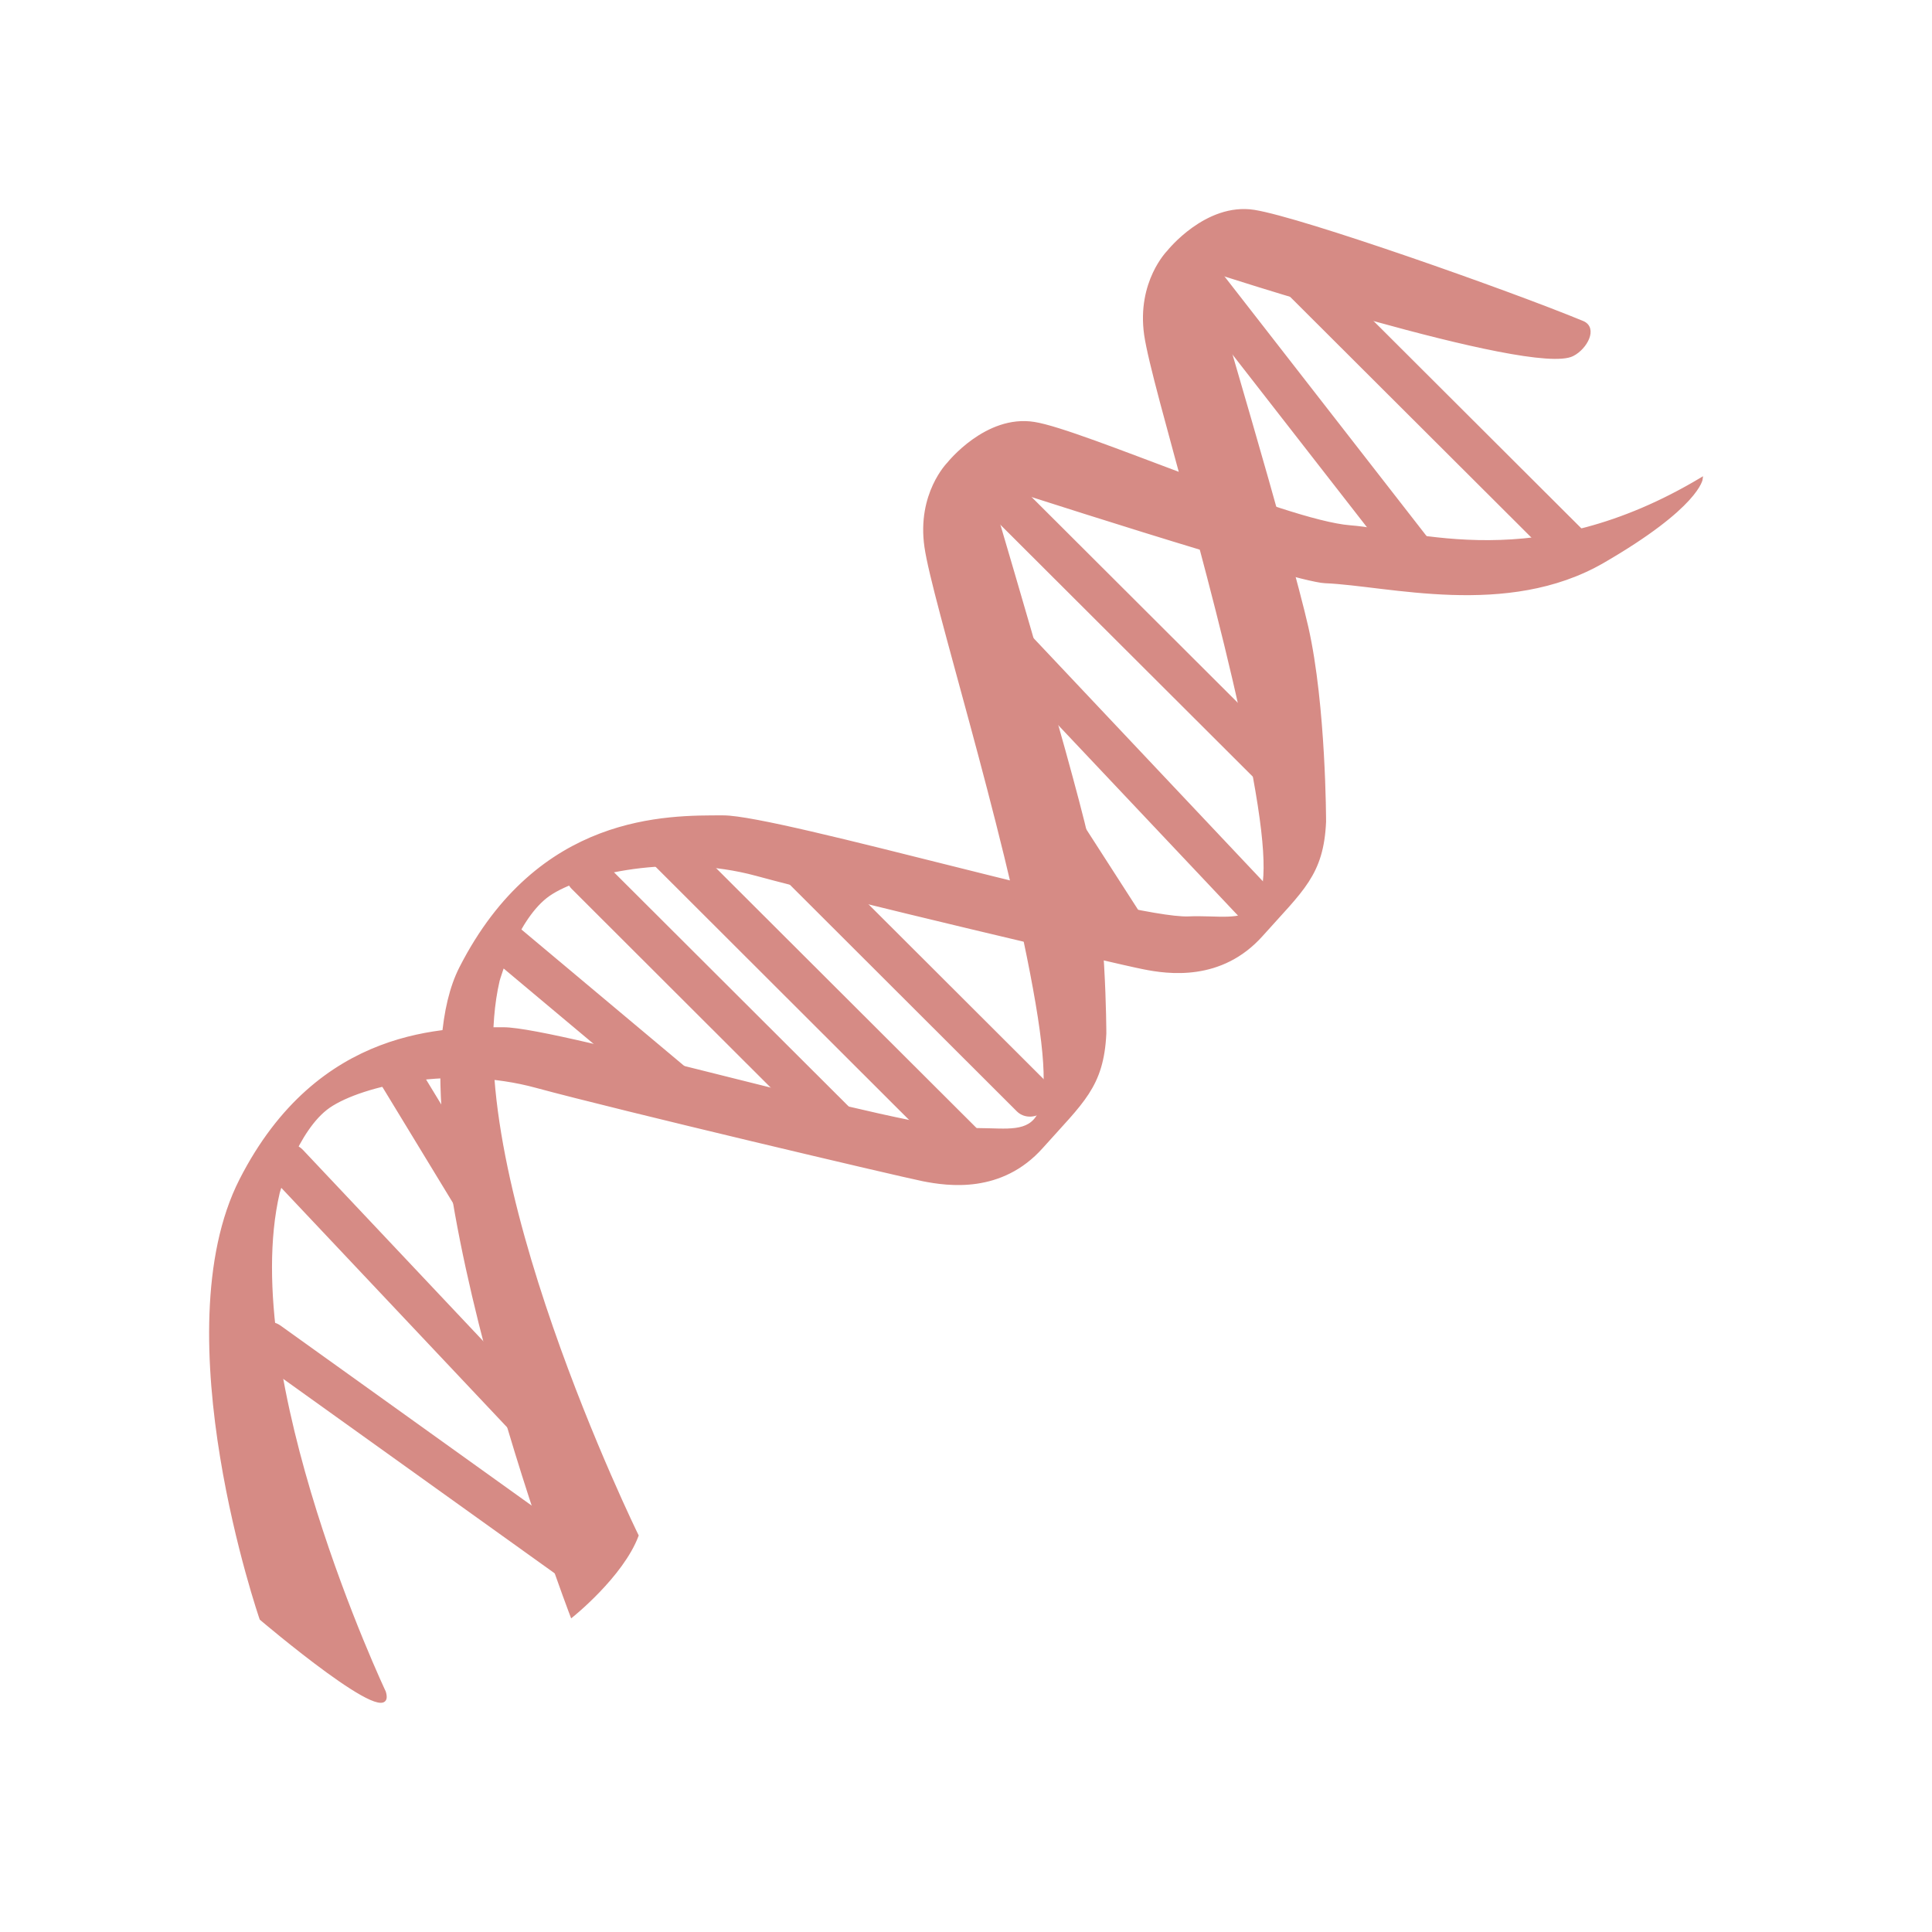
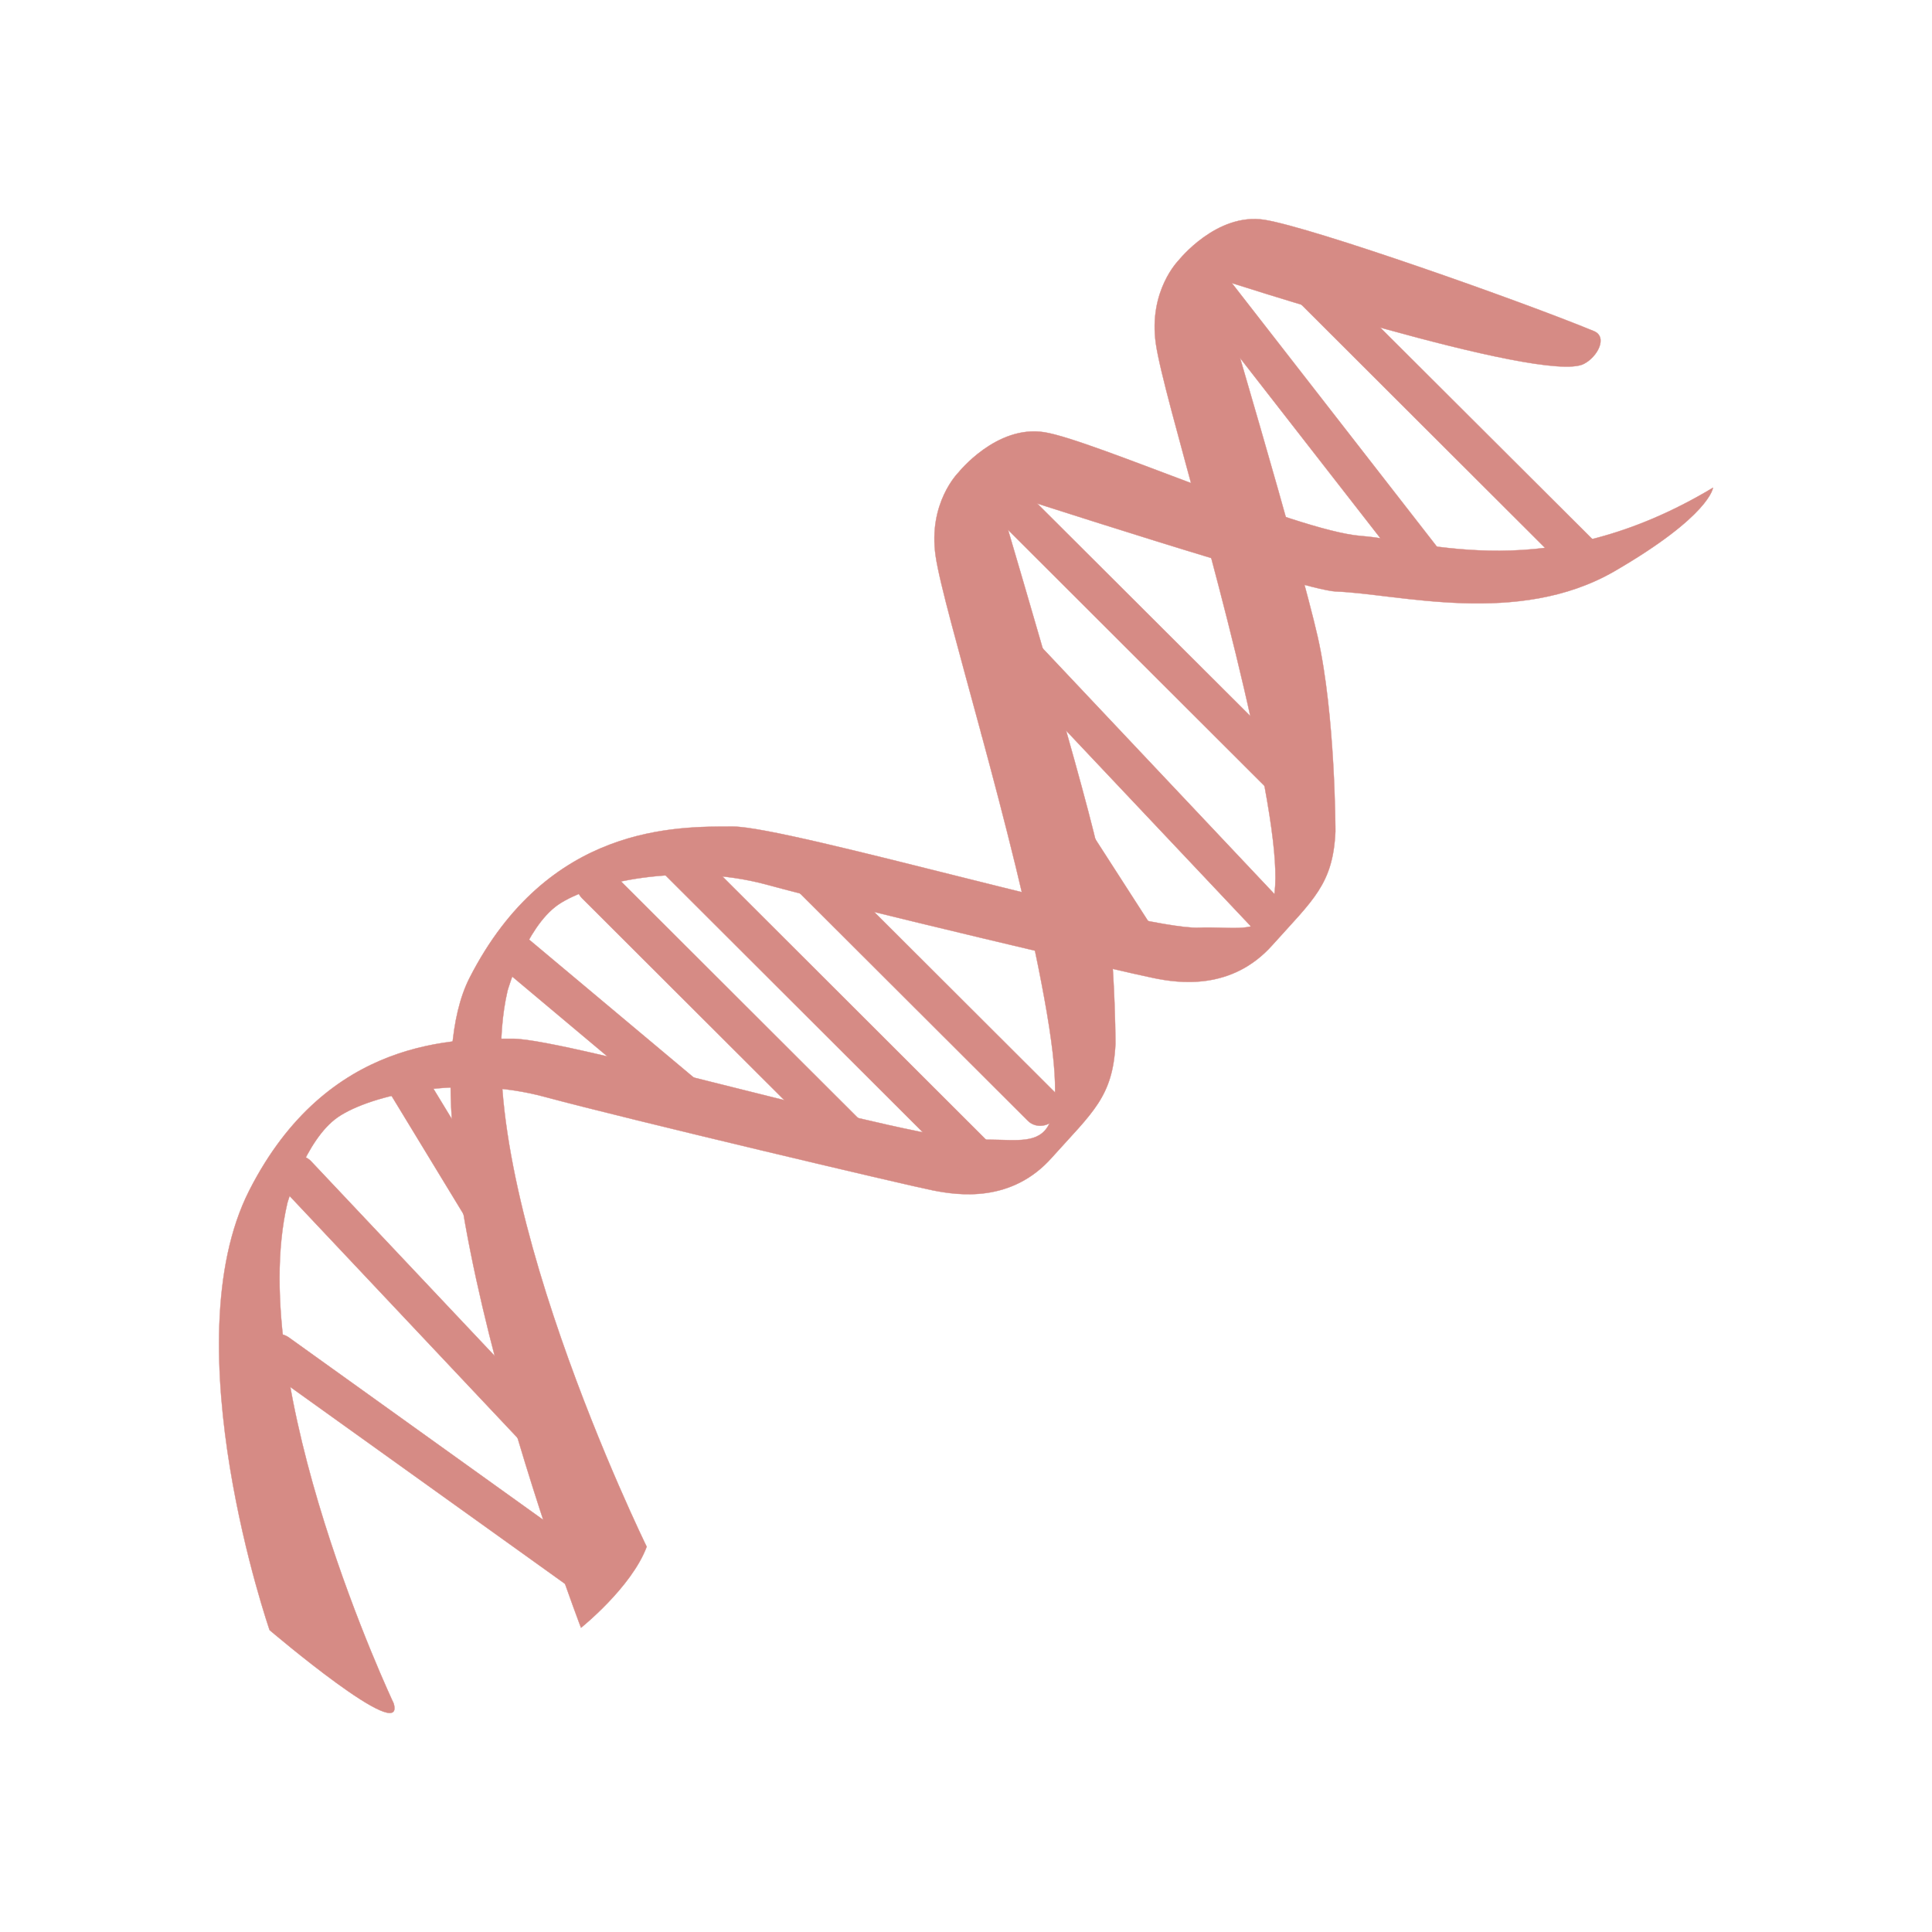
- <svg xmlns="http://www.w3.org/2000/svg" width="256" height="256" viewBox="0 0 256 256">
-   <g style="fill:#d68b85;stroke:#d68b85">
-     <path style="stroke-width:.31" d="M 110.787 199.191 C 111.566 198.118 111.321 196.579 110.224 195.799 L 71.341 167.877 C 70.244 167.097 68.708 167.343 67.929 168.442 C 67.15 169.541 67.392 171.054 68.489 171.834 L 107.397 199.755 C 108.495 200.561 110.005 200.29 110.787 199.191 Z " transform="matrix(1.0682 0 0 1.0662 -39.12433 -3.20573)" />
-     <path style="stroke-width:.301" d="M 104.936 182.338 C 105.913 181.411 106.008 179.92 105.13 178.993 L 74.098 146.02 C 73.221 145.089 71.732 145.089 70.734 146.02 C 69.757 146.921 69.659 148.438 70.536 149.365 L 101.572 182.338 C 102.45 183.269 103.96 183.269 104.936 182.338 Z " transform="matrix(1.0682 0 0 1.0662 -39.12433 -3.20573)" />
-     <path style="stroke-width:.31" d="M 195.795 99.633 C 196.745 98.681 196.745 97.142 195.795 96.19 L 161.932 62.337 C 160.981 61.384 159.445 61.384 158.495 62.337 C 157.544 63.289 157.544 64.828 158.495 65.781 L 192.357 99.633 C 193.308 100.586 194.844 100.586 195.795 99.633 Z " transform="matrix(1.0682 0 0 1.0662 -39.12433 -3.20573)" />
-     <path style="stroke-width:.304" d="M 193.845 116.926 C 194.844 115.999 194.917 114.486 194.017 113.534 L 162.444 79.996 C 161.566 79.043 160.056 79.043 159.058 79.948 C 158.081 80.875 158.008 82.388 158.886 83.341 L 190.481 116.879 C 191.359 117.831 192.869 117.857 193.845 116.926 Z " transform="matrix(1.0682 0 0 1.0662 -39.12433 -3.20573)" />
-     <path style="stroke-width:.249" d="M 176.903 119.396 C 178.022 118.663 178.56 117.49 178.095 116.758 L 161.398 90.767 C 160.934 90.035 159.617 90.035 158.495 90.767 C 157.35 91.5 156.813 92.672 157.277 93.405 L 174 119.396 C 174.464 120.128 175.755 120.128 176.903 119.396 Z " transform="matrix(1.0682 0 0 1.0662 -39.12433 -3.20573)" />
-     <path style="stroke-width:.295" d="M 166.174 140.865 C 167.125 139.912 167.198 138.447 166.346 137.589 L 135.749 106.987 C 134.897 106.133 133.409 106.206 132.458 107.159 C 131.507 108.111 131.434 109.577 132.312 110.456 L 162.883 141.037 C 163.761 141.891 165.223 141.817 166.174 140.865 Z " transform="matrix(1.0682 0 0 1.0662 -39.12433 -3.20573)" />
-     <path style="stroke-width:.232" d="M 100.183 159.744 C 101.327 159.037 101.963 157.938 101.572 157.304 L 87.676 134.417 C 87.285 133.779 86.041 133.831 84.897 134.512 C 83.727 135.223 83.116 136.322 83.507 136.956 L 97.403 159.843 C 97.795 160.477 99.038 160.429 100.183 159.744 Z " transform="matrix(1.0682 0 0 1.0662 -39.12433 -3.20573)" />
-     <g style="stroke-width:.31">
-       <path d="M 231.705 47.118 C 226.658 49.708 186.239 36.471 186.239 36.471 C 186.239 36.471 196.577 71.276 198.771 80.974 C 200.965 90.694 200.965 105.129 200.965 105.129 C 200.673 111.702 198.161 113.581 193.14 119.223 C 188.115 124.865 181.533 123.939 178.414 123.301 C 175.269 122.693 140.774 114.534 130.436 111.702 C 120.076 108.892 108.787 111.409 104.717 114.215 C 100.647 117.051 98.453 124.865 98.453 124.865 C 93.114 147.778 115.688 193.842 115.688 193.842 C 113.808 198.876 107.544 203.881 107.544 203.881 C 107.544 203.881 84.045 142.429 93.746 123.301 C 103.474 104.176 119.465 104.495 126.366 104.495 C 133.262 104.495 176.83 117.344 184.045 117.051 C 191.26 116.732 195.966 120.176 192.189 99.487 C 188.433 78.798 179.657 51.199 178.706 44.604 C 177.781 38.032 181.533 34.273 181.533 34.273 C 181.533 34.273 186.239 28.312 192.189 29.239 C 198.161 30.191 223.857 39.277 232.948 43.04 C 234.703 43.773 233.387 46.264 231.705 47.118 Z " transform="matrix(1.0682 0 0 1.0662 -39.12433 -3.20573)" />
-       <path d="M 247.7 62.483 C 227.317 74.72 212.25 69.078 204.11 68.444 C 195.966 67.807 170.88 56.523 164.909 55.596 C 158.959 54.643 154.253 60.604 154.253 60.604 C 154.253 60.604 150.501 64.363 151.452 70.958 C 152.377 77.53 161.153 105.129 164.909 125.818 C 168.686 146.507 163.98 143.063 156.765 143.382 C 149.55 143.697 105.986 130.826 99.085 130.826 C 92.185 130.826 76.194 130.533 66.466 149.658 C 56.765 168.782 68.979 204.199 68.979 204.199 C 68.979 204.199 85.921 218.634 84.337 213.285 C 84.337 213.285 65.856 174.106 71.173 151.222 C 71.173 151.222 73.367 143.382 77.437 140.546 C 81.533 137.736 92.821 135.223 103.156 138.055 C 113.493 140.865 147.989 149.024 151.133 149.658 C 154.253 150.27 160.835 151.222 165.86 145.58 C 170.88 139.938 173.393 138.055 173.707 131.46 C 173.707 131.46 173.707 117.051 171.513 107.327 C 169.319 97.607 158.959 62.802 158.959 62.802 C 158.959 62.802 196.99 75.185 200.987 75.332 C 208.813 75.647 223.539 79.728 235.46 72.841 C 247.382 65.927 247.7 62.483 247.7 62.483 Z " transform="matrix(1.0682 0 0 1.0662 -39.12433 -3.20573)" />
+ <svg xmlns="http://www.w3.org/2000/svg" width="256" height="256" viewBox="0 0 256 256" id="svg2" version="1.1">
+   <defs id="defs38" />
+   <g style="fill:#d68b85;stroke:#d68b85;stroke-width:0.125" id="g4" transform="matrix(8.014129,0,0,8.014276,1.098719,1.107571)">
+     <path style="stroke-width:0.039" d="m 110.787,199.206 c 0.79,-1.084 0.527,-2.638 -0.556,-3.4 L 71.352,167.874 c -1.112,-0.762 -2.633,-0.528 -3.423,0.557 -0.79,1.114 -0.527,2.638 0.556,3.4 l 38.909,27.932 c 1.112,0.791 2.604,0.528 3.394,-0.557 z" transform="matrix(0.13353,0,0,0.13328,-4.89054,-0.40072)" id="path6" />
+     <path style="stroke-width:0.038" d="m 104.936,182.353 c 0.965,-0.938 1.082,-2.433 0.205,-3.371 L 74.102,146.009 c -0.878,-0.909 -2.37,-0.909 -3.364,0 -0.995,0.909 -1.082,2.433 -0.205,3.341 l 31.039,33.003 c 0.878,0.909 2.399,0.909 3.364,0 z" transform="matrix(0.13353,0,0,0.13328,-4.89054,-0.40072)" id="path8" />
+     <path style="stroke-width:0.039" d="m 195.802,99.641 c 0.936,-0.967 0.936,-2.491 0,-3.459 L 161.925,62.33 c -0.936,-0.938 -2.487,-0.938 -3.423,0 -0.965,0.967 -0.965,2.491 0,3.459 l 33.848,33.853 c 0.965,0.938 2.487,0.938 3.452,0 z" transform="matrix(0.13353,0,0,0.13328,-4.89054,-0.40072)" id="path10" />
+     <path style="stroke-width:0.038" d="m 193.842,116.933 c 0.995,-0.938 1.082,-2.462 0.176,-3.4 L 162.451,80.003 c -0.878,-0.967 -2.399,-0.967 -3.394,-0.059 -0.965,0.938 -1.053,2.433 -0.176,3.4 l 31.595,33.53 c 0.878,0.967 2.399,0.967 3.364,0.059 z" transform="matrix(0.13353,0,0,0.13328,-4.89054,-0.40072)" id="path12" />
+     <path style="stroke-width:0.031" d="m 176.903,119.395 c 1.112,-0.733 1.668,-1.905 1.199,-2.638 L 161.398,90.76 c -0.468,-0.733 -1.785,-0.733 -2.896,0 -1.141,0.733 -1.697,1.905 -1.229,2.638 l 16.734,25.998 c 0.468,0.733 1.755,0.733 2.896,0 z" transform="matrix(0.13353,0,0,0.13328,-4.89054,-0.40072)" id="path14" />
+     <path style="stroke-width:0.037" d="m 166.167,140.85 c 0.965,-0.938 1.024,-2.403 0.176,-3.253 L 135.742,106.998 c -0.848,-0.879 -2.34,-0.791 -3.277,0.147 -0.965,0.967 -1.024,2.433 -0.146,3.312 l 30.571,30.57 c 0.878,0.85 2.34,0.791 3.277,-0.176 z" transform="matrix(0.13353,0,0,0.13328,-4.89054,-0.40072)" id="path16" />
+     <path style="stroke-width:0.029" d="m 100.168,159.755 c 1.17,-0.733 1.785,-1.817 1.404,-2.462 L 87.676,134.402 c -0.38,-0.616 -1.638,-0.586 -2.779,0.117 -1.17,0.703 -1.785,1.788 -1.404,2.433 l 13.896,22.891 c 0.41,0.645 1.638,0.586 2.779,-0.088 z" transform="matrix(0.13353,0,0,0.13328,-4.89054,-0.40072)" id="path18" />
+     <g style="stroke-width:0.039" id="g20">
+       <path d="m 231.698,47.118 c -5.032,2.579 -45.462,-10.639 -45.462,-10.639 0,0 10.327,34.791 12.521,44.492 2.194,9.731 2.194,24.151 2.194,24.151 -0.293,6.565 -2.779,8.47 -7.811,14.098 -5.032,5.657 -11.614,4.719 -14.715,4.074 -3.16,-0.616 -37.651,-8.764 -47.978,-11.607 -10.385,-2.784 -21.649,-0.293 -25.744,2.521 -4.066,2.843 -6.261,10.669 -6.261,10.669 -5.324,22.891 17.231,68.966 17.231,68.966 -1.872,5.041 -8.133,10.053 -8.133,10.053 0,0 -23.492,-61.462 -13.808,-80.602 9.742,-19.11 25.744,-18.788 32.619,-18.788 6.904,0 50.465,12.838 57.691,12.545 7.226,-0.322 11.936,3.136 8.133,-17.557 -3.745,-20.693 -12.521,-48.302 -13.457,-54.897 -0.936,-6.565 2.808,-10.317 2.808,-10.317 0,0 4.71,-5.979 10.649,-5.041 5.997,0.967 31.683,10.053 40.781,13.805 1.755,0.733 0.439,3.224 -1.258,4.074 z" transform="matrix(0.13353,0,0,0.13328,-4.89054,-0.40072)" id="path22" style="stroke-width:0.039" />
+       <path d="m 247.7,62.476 c -20.391,12.251 -35.457,6.595 -43.59,5.979 -8.133,-0.645 -33.233,-11.929 -39.201,-12.867 -5.939,-0.938 -10.649,5.012 -10.649,5.012 0,0 -3.774,3.752 -2.808,10.346 0.936,6.595 9.713,34.175 13.457,54.868 3.774,20.693 -0.936,17.234 -8.133,17.557 -7.226,0.322 -50.786,-12.545 -57.691,-12.545 -6.904,0 -22.907,-0.293 -32.619,18.817 -9.713,19.139 2.516,54.545 2.516,54.545 0,0 16.939,14.45 15.359,9.086 0,0 -18.489,-39.158 -13.165,-62.049 0,0 2.194,-7.855 6.261,-10.669 4.096,-2.814 15.388,-5.334 25.715,-2.491 10.327,2.784 44.848,10.962 47.978,11.577 3.13,0.616 9.713,1.583 14.715,-4.074 5.032,-5.627 7.548,-7.503 7.87,-14.098 0,0 0,-14.42 -2.194,-24.151 -2.194,-9.702 -12.55,-44.521 -12.55,-44.521 0,0 38.031,12.398 42.01,12.545 7.84,0.293 22.555,4.396 34.491,-2.491 11.907,-6.917 12.229,-10.376 12.229,-10.376 z" transform="matrix(0.13353,0,0,0.13328,-4.89054,-0.40072)" id="path24" style="stroke-width:0.039" />
    </g>
-     <path style="stroke-width:.306" d="M 144.065 146.36 C 145.016 145.408 145.037 143.869 144.112 142.942 L 111.102 109.943 C 110.177 109.013 108.641 109.038 107.69 109.991 C 106.739 110.943 106.739 112.456 107.668 113.387 L 140.675 146.408 C 141.6 147.339 143.114 147.313 144.065 146.36 Z " transform="matrix(1.0682 0 0 1.0662 -39.12433 -3.20573)" />
-     <path style="stroke-width:.324" d="M 158.495 147.606 C 159.445 146.654 159.372 145.041 158.326 143.99 L 121.341 107.012 C 120.295 105.961 118.686 105.887 117.735 106.84 C 116.785 107.793 116.858 109.405 117.904 110.456 L 154.889 147.46 C 155.913 148.485 157.544 148.559 158.495 147.606 Z " transform="matrix(1.0682 0 0 1.0662 -39.12433 -3.20573)" />
-     <path style="stroke-width:.249" d="M 124.391 141.257 C 125.269 140.205 125.415 138.934 124.757 138.374 L 101.108 118.516 C 100.428 117.952 99.184 118.344 98.328 119.37 C 97.451 120.421 97.305 121.689 97.963 122.253 L 121.612 142.111 C 122.292 142.671 123.535 142.283 124.391 141.257 Z " transform="matrix(1.0682 0 0 1.0662 -39.12433 -3.20573)" />
-     <path style="stroke-width:.31" d="M 232.802 72.35 C 233.753 71.397 233.753 69.858 232.802 68.906 L 198.939 35.053 C 197.989 34.101 196.431 34.101 195.48 35.053 C 194.529 36.006 194.529 37.545 195.48 38.497 L 229.343 72.35 C 230.293 73.302 231.851 73.302 232.802 72.35 Z " transform="matrix(1.0682 0 0 1.0662 -39.12433 -3.20573)" />
-     <path style="stroke-width:.296" d="M 213.933 74.255 C 214.982 73.427 215.227 71.983 214.47 71.009 L 187.603 36.42 C 186.85 35.467 185.387 35.346 184.312 36.178 C 183.241 37.006 182.996 38.449 183.753 39.424 L 210.619 73.987 C 211.373 74.966 212.861 75.087 213.933 74.255 Z " transform="matrix(1.0682 0 0 1.0662 -39.12433 -3.20573)" />
+     <path style="stroke-width:0.038" d="m 144.05,146.36 c 0.965,-0.967 0.995,-2.491 0.059,-3.429 l -32.999,-33.003 c -0.936,-0.909 -2.457,-0.879 -3.423,0.059 -0.936,0.967 -0.936,2.462 -0.029,3.4 l 33.029,33.032 c 0.907,0.909 2.428,0.879 3.364,-0.059 z" transform="matrix(0.13353,0,0,0.13328,-4.89054,-0.40072)" id="path26" />
+     <path style="stroke-width:0.04" d="m 158.502,147.591 c 0.936,-0.938 0.878,-2.55 -0.176,-3.605 l -36.978,-36.989 c -1.053,-1.026 -2.662,-1.114 -3.628,-0.147 -0.936,0.938 -0.878,2.55 0.176,3.605 l 36.978,36.989 c 1.024,1.026 2.662,1.114 3.628,0.147 z" transform="matrix(0.13353,0,0,0.13328,-4.89054,-0.40072)" id="path28" />
+     <path style="stroke-width:0.031" d="m 124.391,141.261 c 0.878,-1.055 1.024,-2.315 0.351,-2.902 l -23.638,-19.843 c -0.673,-0.557 -1.931,-0.176 -2.779,0.85 -0.878,1.055 -1.024,2.315 -0.351,2.872 l 23.638,19.872 c 0.673,0.557 1.931,0.176 2.779,-0.85 z" transform="matrix(0.13353,0,0,0.13328,-4.89054,-0.40072)" id="path30" />
+     <path style="stroke-width:0.039" d="m 232.809,72.353 c 0.936,-0.967 0.936,-2.491 0,-3.459 L 198.932,35.042 c -0.936,-0.938 -2.516,-0.938 -3.452,0 -0.965,0.967 -0.965,2.491 0,3.459 l 33.848,33.853 c 0.965,0.938 2.516,0.938 3.481,0 z" transform="matrix(0.13353,0,0,0.13328,-4.89054,-0.40072)" id="path32" />
+     <path style="stroke-width:0.037" d="m 213.94,74.259 c 1.053,-0.821 1.287,-2.286 0.527,-3.253 L 187.611,36.42 c -0.761,-0.938 -2.223,-1.084 -3.306,-0.234 -1.053,0.821 -1.316,2.257 -0.556,3.253 l 26.856,34.556 c 0.761,0.967 2.253,1.084 3.335,0.264 z" transform="matrix(0.13353,0,0,0.13328,-4.89054,-0.40072)" id="path34" />
  </g>
</svg>
